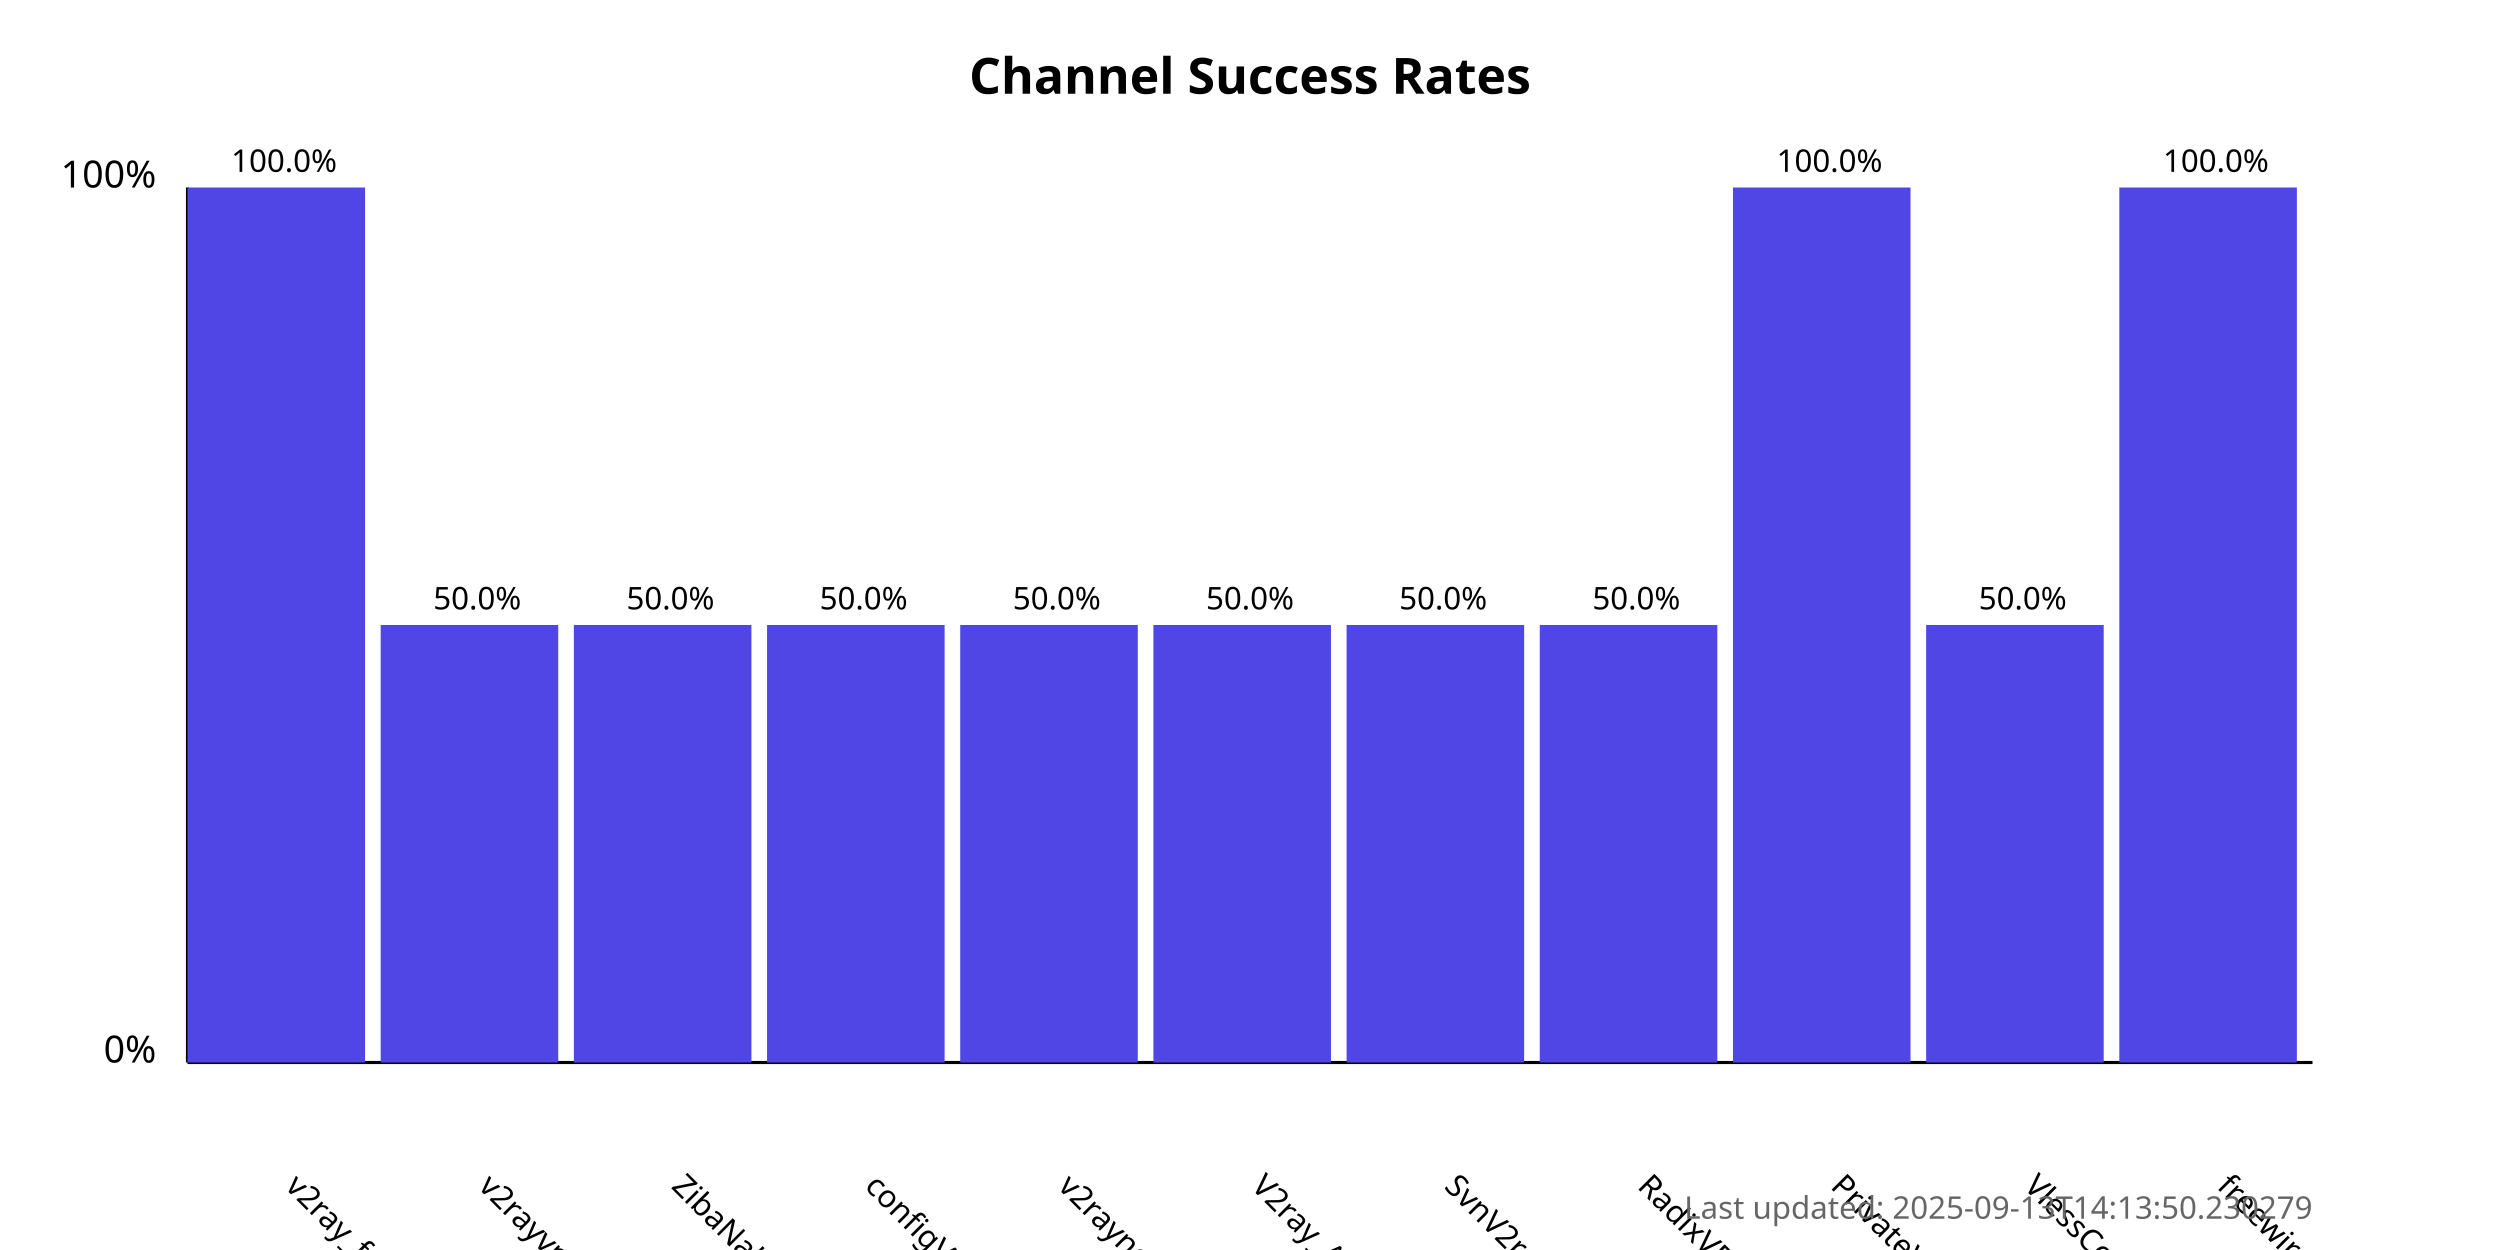
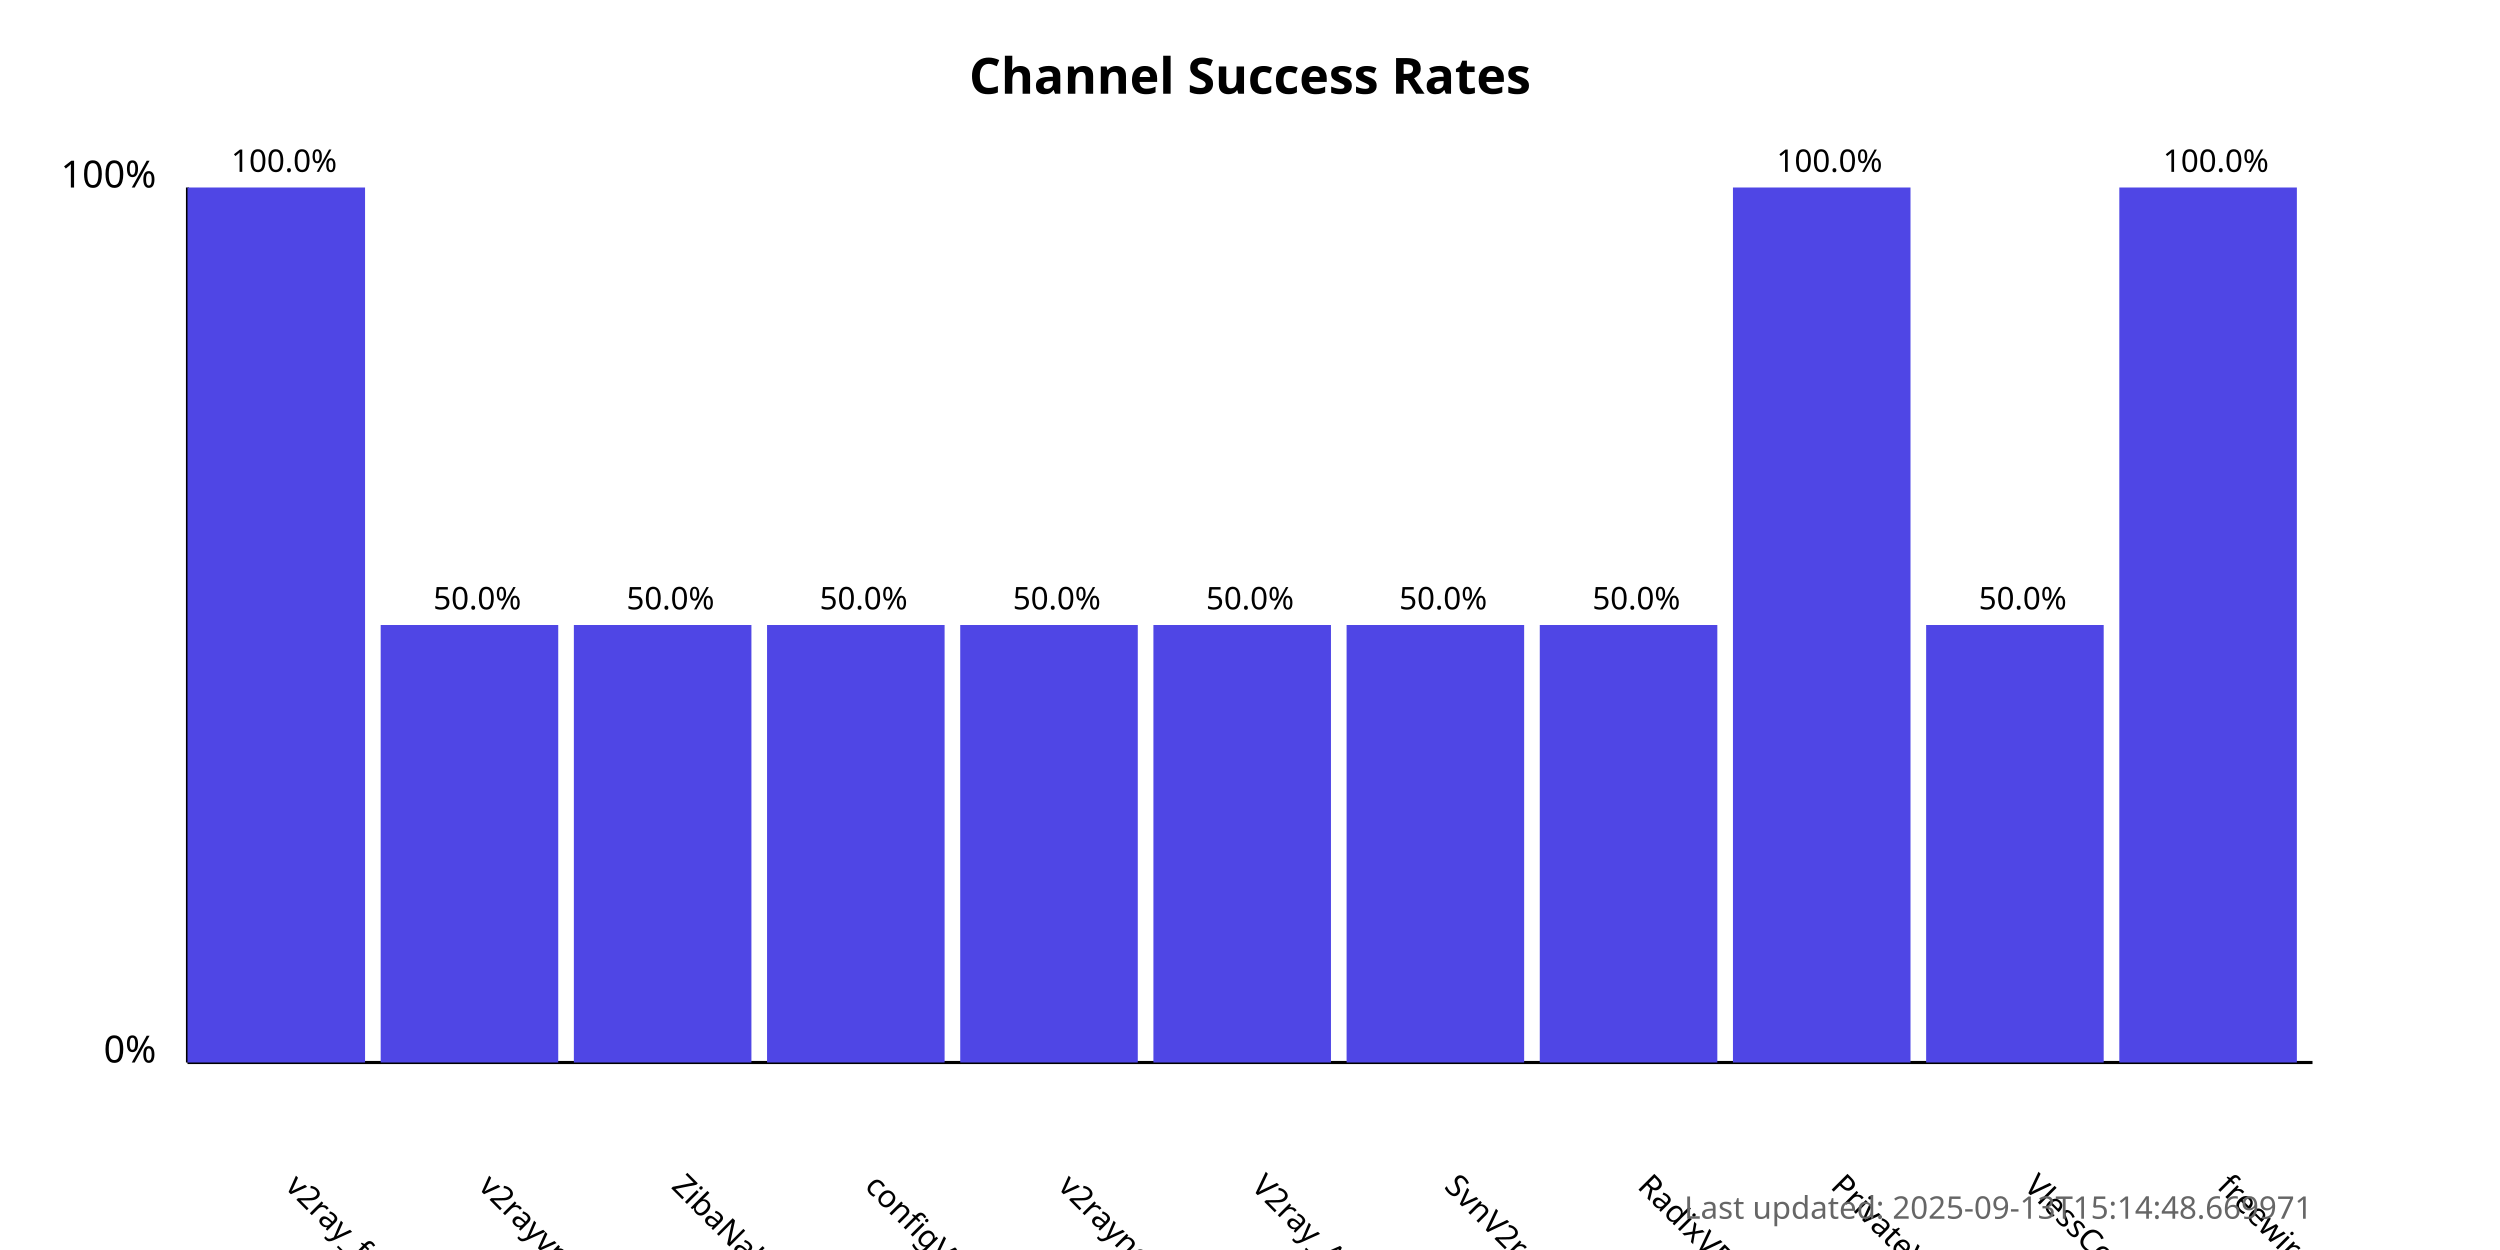
<svg xmlns="http://www.w3.org/2000/svg" width="800" height="400">
  <style>
            .chart-title { font: bold 16px sans-serif; }
            .axis-label { font: 12px sans-serif; }
            .tick-label { font: 10px sans-serif; }
            .bar { fill: #4f46e5; }
            .bar:hover { fill: #6366f1; }
            .timestamp { font: 10px sans-serif; fill: #666; }
        </style>
  <text x="400.0" y="30" text-anchor="middle" class="chart-title">
            Channel Success Rates
        </text>
  <line x1="60" y1="340" x2="60" y2="60" stroke="black" stroke-width="1" />
  <line x1="60" y1="340" x2="740" y2="340" stroke="black" stroke-width="1" />
  <text x="50" y="340" text-anchor="end" class="axis-label">0%</text>
  <text x="50" y="60" text-anchor="end" class="axis-label">100%</text>
  <g>
    <rect x="60" y="60.0" width="56.818" height="280.0" class="bar" />
    <text x="90.909" y="380" transform="rotate(45, 90.90909, 380)" text-anchor="start" class="tick-label">
                v2ray_free_conf
            </text>
    <text x="90.909" y="55.0" text-anchor="middle" class="tick-label">
                100.0%
            </text>
  </g>
  <g>
    <rect x="121.818" y="200.0" width="56.818" height="140.0" class="bar" />
    <text x="152.727" y="380" transform="rotate(45, 152.7273, 380)" text-anchor="start" class="tick-label">
                v2rayvpno
            </text>
    <text x="152.727" y="195.0" text-anchor="middle" class="tick-label">
                50.0%
            </text>
  </g>
  <g>
    <rect x="183.636" y="200.0" width="56.818" height="140.0" class="bar" />
    <text x="214.545" y="380" transform="rotate(45, 214.5455, 380)" text-anchor="start" class="tick-label">
                ZibaNabz
            </text>
    <text x="214.545" y="195.0" text-anchor="middle" class="tick-label">
                50.0%
            </text>
  </g>
  <g>
    <rect x="245.455" y="200.0" width="56.818" height="140.0" class="bar" />
    <text x="276.364" y="380" transform="rotate(45, 276.3636, 380)" text-anchor="start" class="tick-label">
                configV2rayForFree
            </text>
    <text x="276.364" y="195.0" text-anchor="middle" class="tick-label">
                50.0%
            </text>
  </g>
  <g>
    <rect x="307.273" y="200.0" width="56.818" height="140.0" class="bar" />
    <text x="338.182" y="380" transform="rotate(45, 338.1818, 380)" text-anchor="start" class="tick-label">
                v2rayngvpn
            </text>
    <text x="338.182" y="195.0" text-anchor="middle" class="tick-label">
                50.0%
            </text>
  </g>
  <g>
    <rect x="369.091" y="200.0" width="56.818" height="140.0" class="bar" />
    <text x="400.0" y="380" transform="rotate(45, 400.0, 380)" text-anchor="start" class="tick-label">
                V2ray_Alpha
            </text>
    <text x="400.0" y="195.0" text-anchor="middle" class="tick-label">
                50.0%
            </text>
  </g>
  <g>
    <rect x="430.909" y="200.0" width="56.818" height="140.0" class="bar" />
    <text x="461.818" y="380" transform="rotate(45, 461.8182, 380)" text-anchor="start" class="tick-label">
                SvnV2ray
            </text>
    <text x="461.818" y="195.0" text-anchor="middle" class="tick-label">
                50.0%
            </text>
  </g>
  <g>
    <rect x="492.727" y="200.0" width="56.818" height="140.0" class="bar" />
    <text x="523.636" y="380" transform="rotate(45, 523.6364, 380)" text-anchor="start" class="tick-label">
                RadixVPN
            </text>
    <text x="523.636" y="195.0" text-anchor="middle" class="tick-label">
                50.0%
            </text>
  </g>
  <g>
    <rect x="554.545" y="60.0" width="56.818" height="280.0" class="bar" />
    <text x="585.455" y="380" transform="rotate(45, 585.4545, 380)" text-anchor="start" class="tick-label">
                PrivateVPNs
            </text>
    <text x="585.455" y="55.0" text-anchor="middle" class="tick-label">
                100.0%
            </text>
  </g>
  <g>
    <rect x="616.364" y="200.0" width="56.818" height="140.0" class="bar" />
    <text x="647.273" y="380" transform="rotate(45, 647.2727, 380)" text-anchor="start" class="tick-label">
                VlessConfig
            </text>
    <text x="647.273" y="195.0" text-anchor="middle" class="tick-label">
                50.0%
            </text>
  </g>
  <g>
    <rect x="678.182" y="60.0" width="56.818" height="280.0" class="bar" />
    <text x="709.091" y="380" transform="rotate(45, 709.0909, 380)" text-anchor="start" class="tick-label">
                freewireguard
            </text>
    <text x="709.091" y="55.0" text-anchor="middle" class="tick-label">
                100.0%
            </text>
  </g>
  <text x="740" y="390" text-anchor="end" class="timestamp">
-             Last updated: 2025-09-13T14:13:50.230279
+             Last updated: 2025-09-13T15:14:48.669971
        </text>
</svg>
